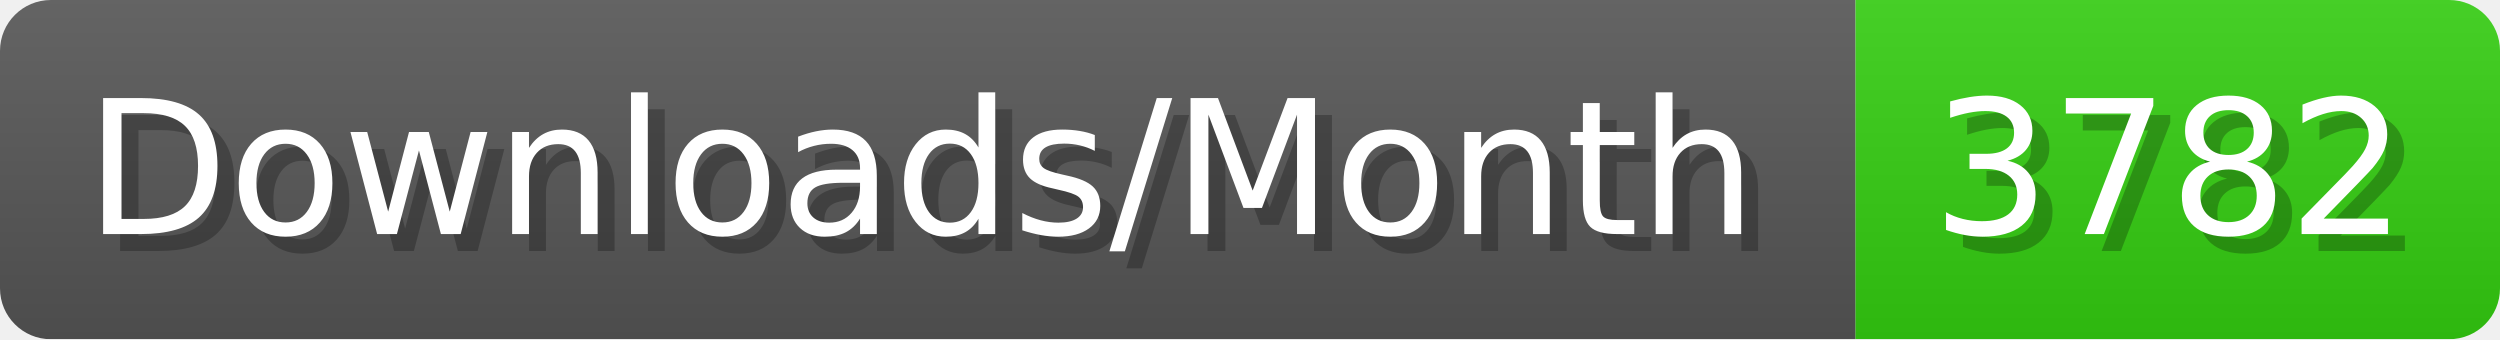
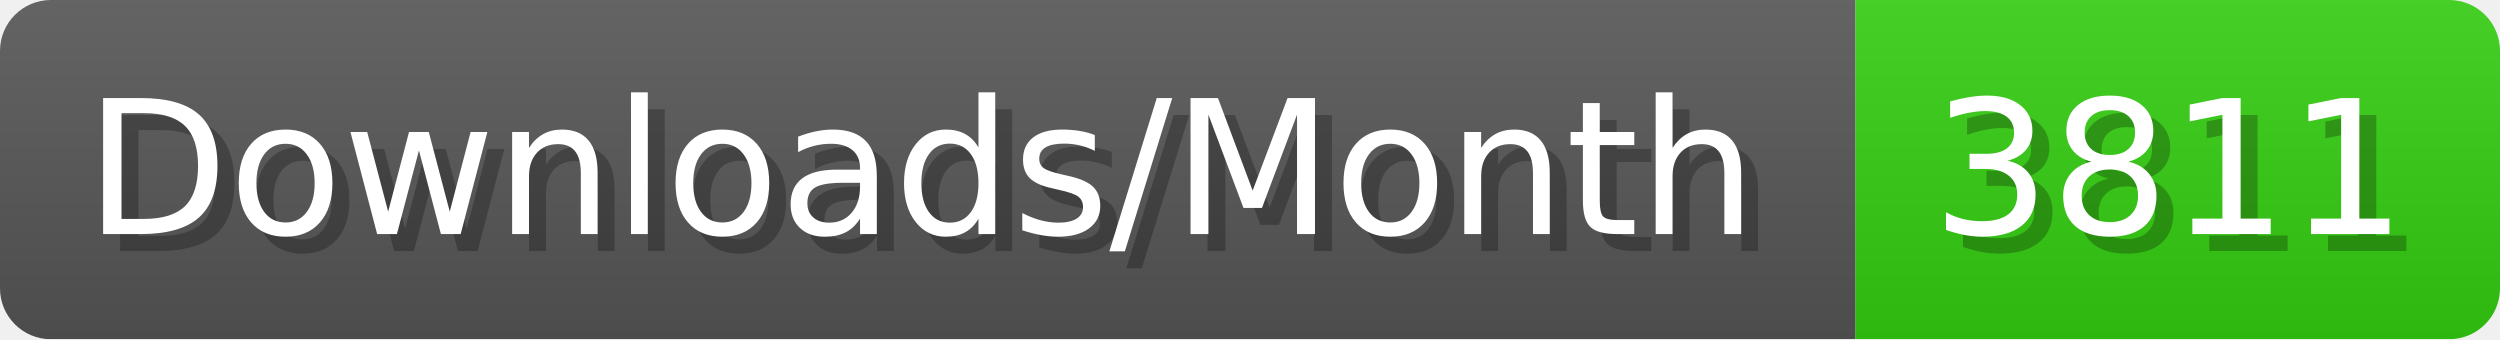
- <svg xmlns="http://www.w3.org/2000/svg" width="147.4" height="20" viewBox="0 0 1474 200" role="img" aria-label="Downloads/Month: 3782">
+ <svg xmlns="http://www.w3.org/2000/svg" width="147.4" height="20" viewBox="0 0 1474 200" role="img" aria-label="Downloads/Month: 3811">
  <linearGradient id="YlXUI" x2="0" y2="100%">
    <stop offset="0" stop-opacity=".1" stop-color="#EEE" />
    <stop offset="1" stop-opacity=".1" />
  </linearGradient>
  <mask id="JHhop">
    <rect width="1474" height="200" rx="30" fill="#FFF" />
  </mask>
  <g mask="url(#JHhop)">
    <rect width="1094" height="200" fill="#555" />
    <rect width="380" height="200" fill="#3C1" x="1094" />
    <rect width="1474" height="200" fill="url(#YlXUI)" />
  </g>
  <g aria-hidden="true" fill="#fff" text-anchor="start" font-family="Verdana,DejaVu Sans,sans-serif" font-size="110">
    <text x="60" y="148" textLength="994" fill="#000" opacity="0.25">Downloads/Month</text>
    <text x="50" y="138" textLength="994">Downloads/Month</text>
-     <text x="1149" y="148" textLength="280" fill="#000" opacity="0.25">3782</text>
-     <text x="1139" y="138" textLength="280">3782</text>
+     <text x="1149" y="148" textLength="280" fill="#000" opacity="0.25">3811</text>
+     <text x="1139" y="138" textLength="280">3811</text>
  </g>
</svg>
